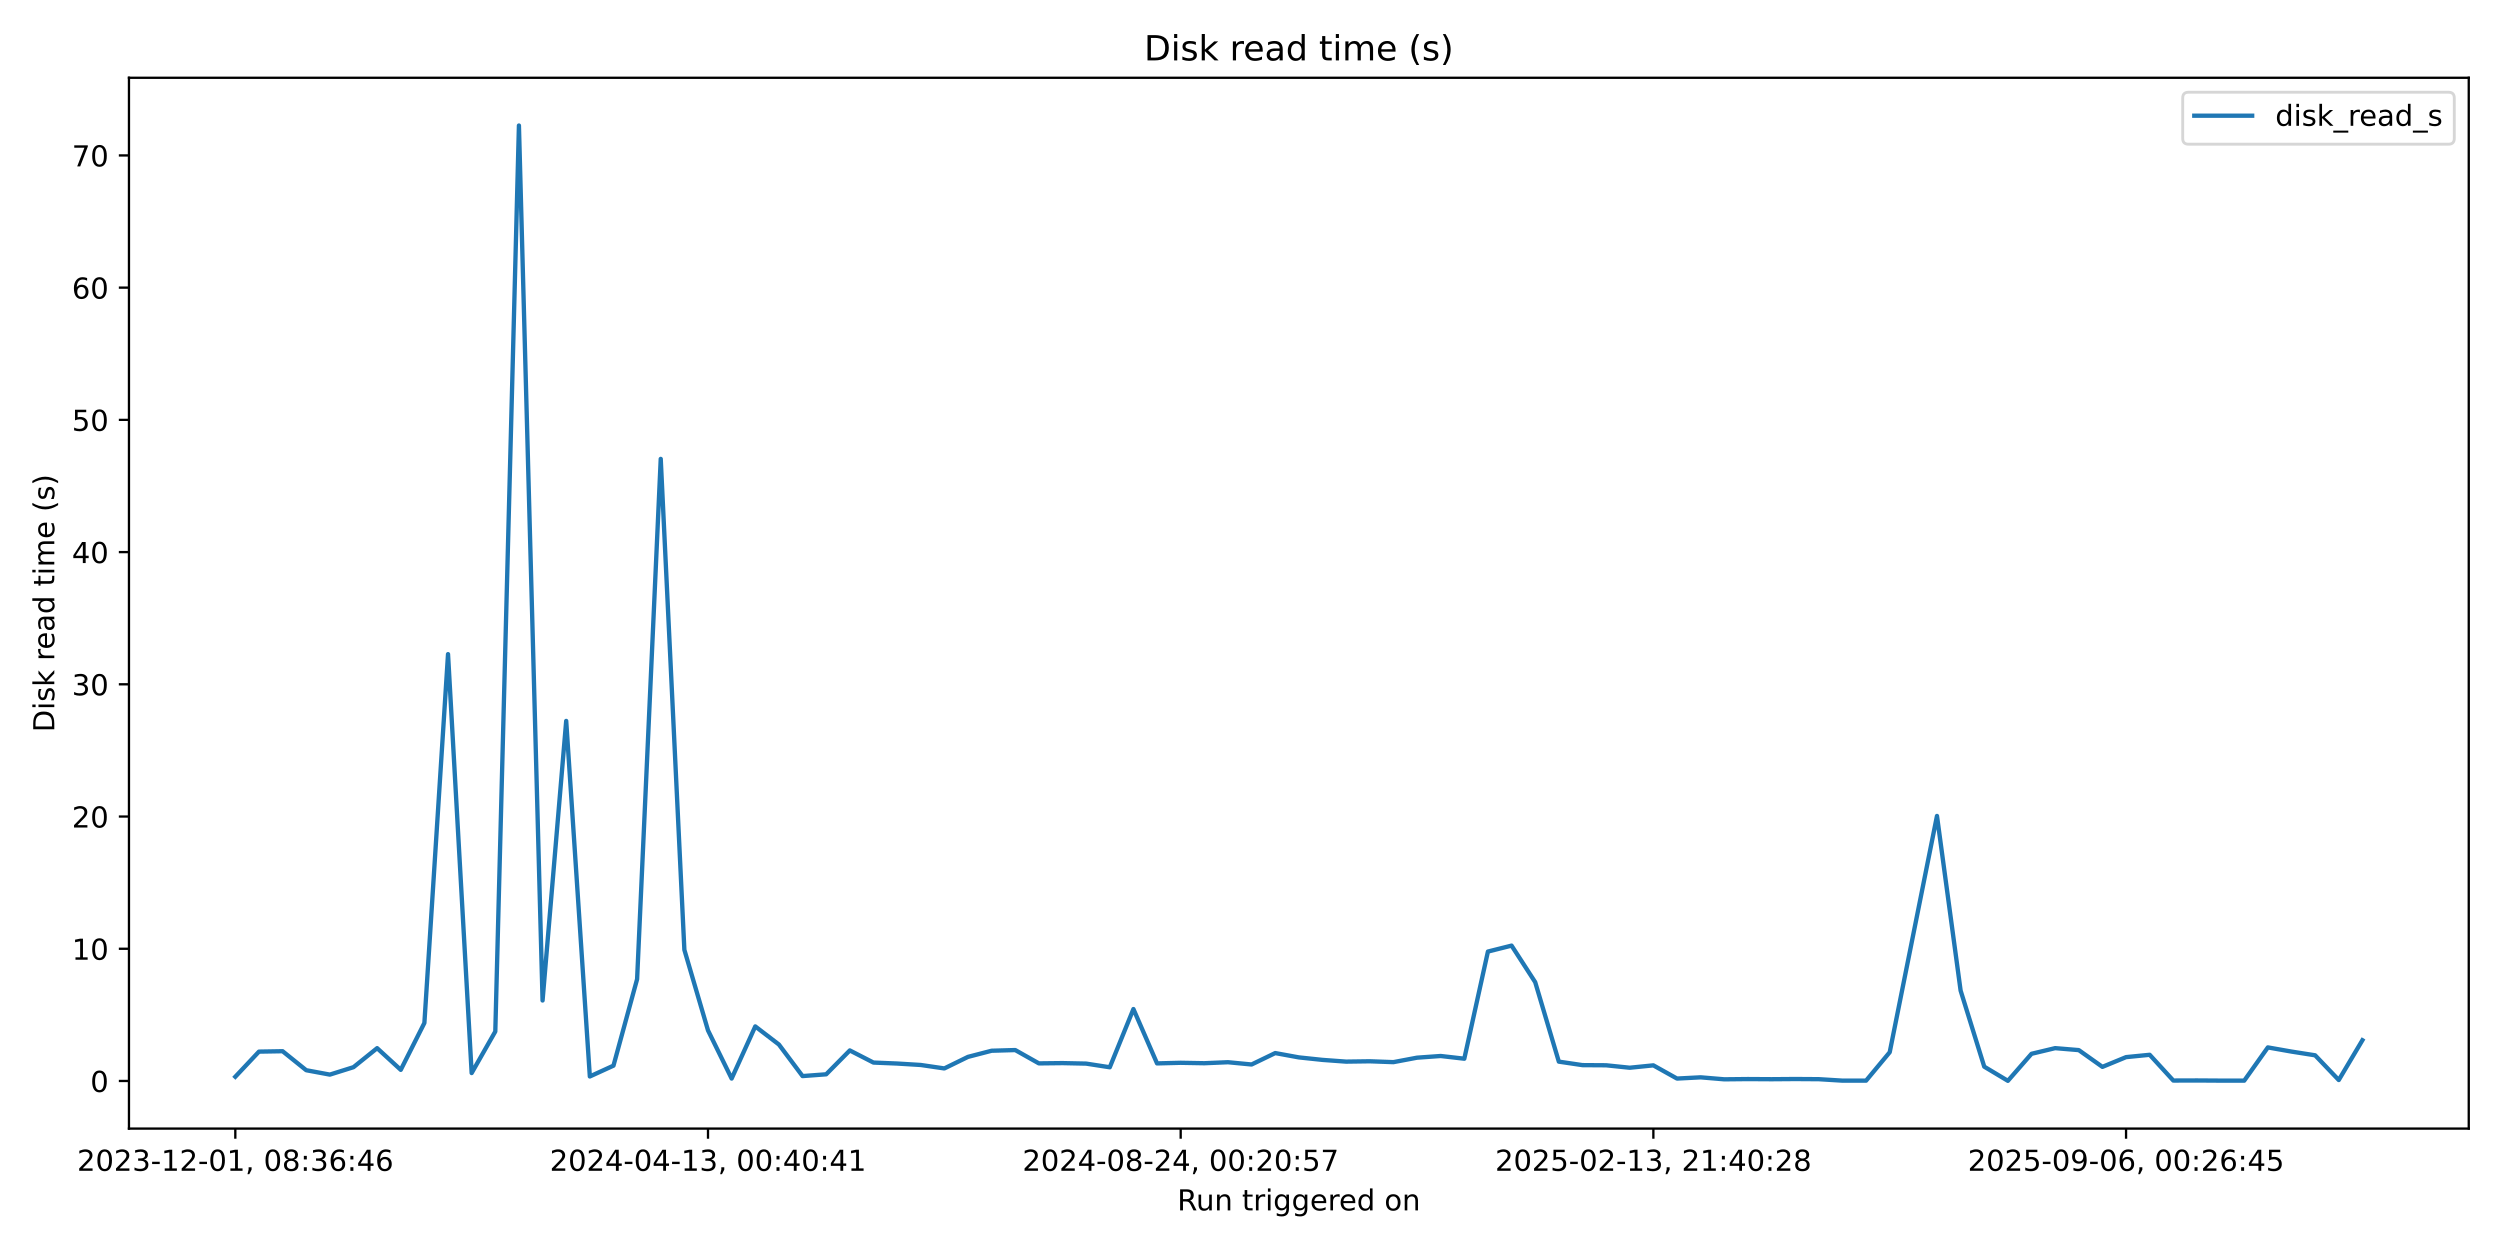
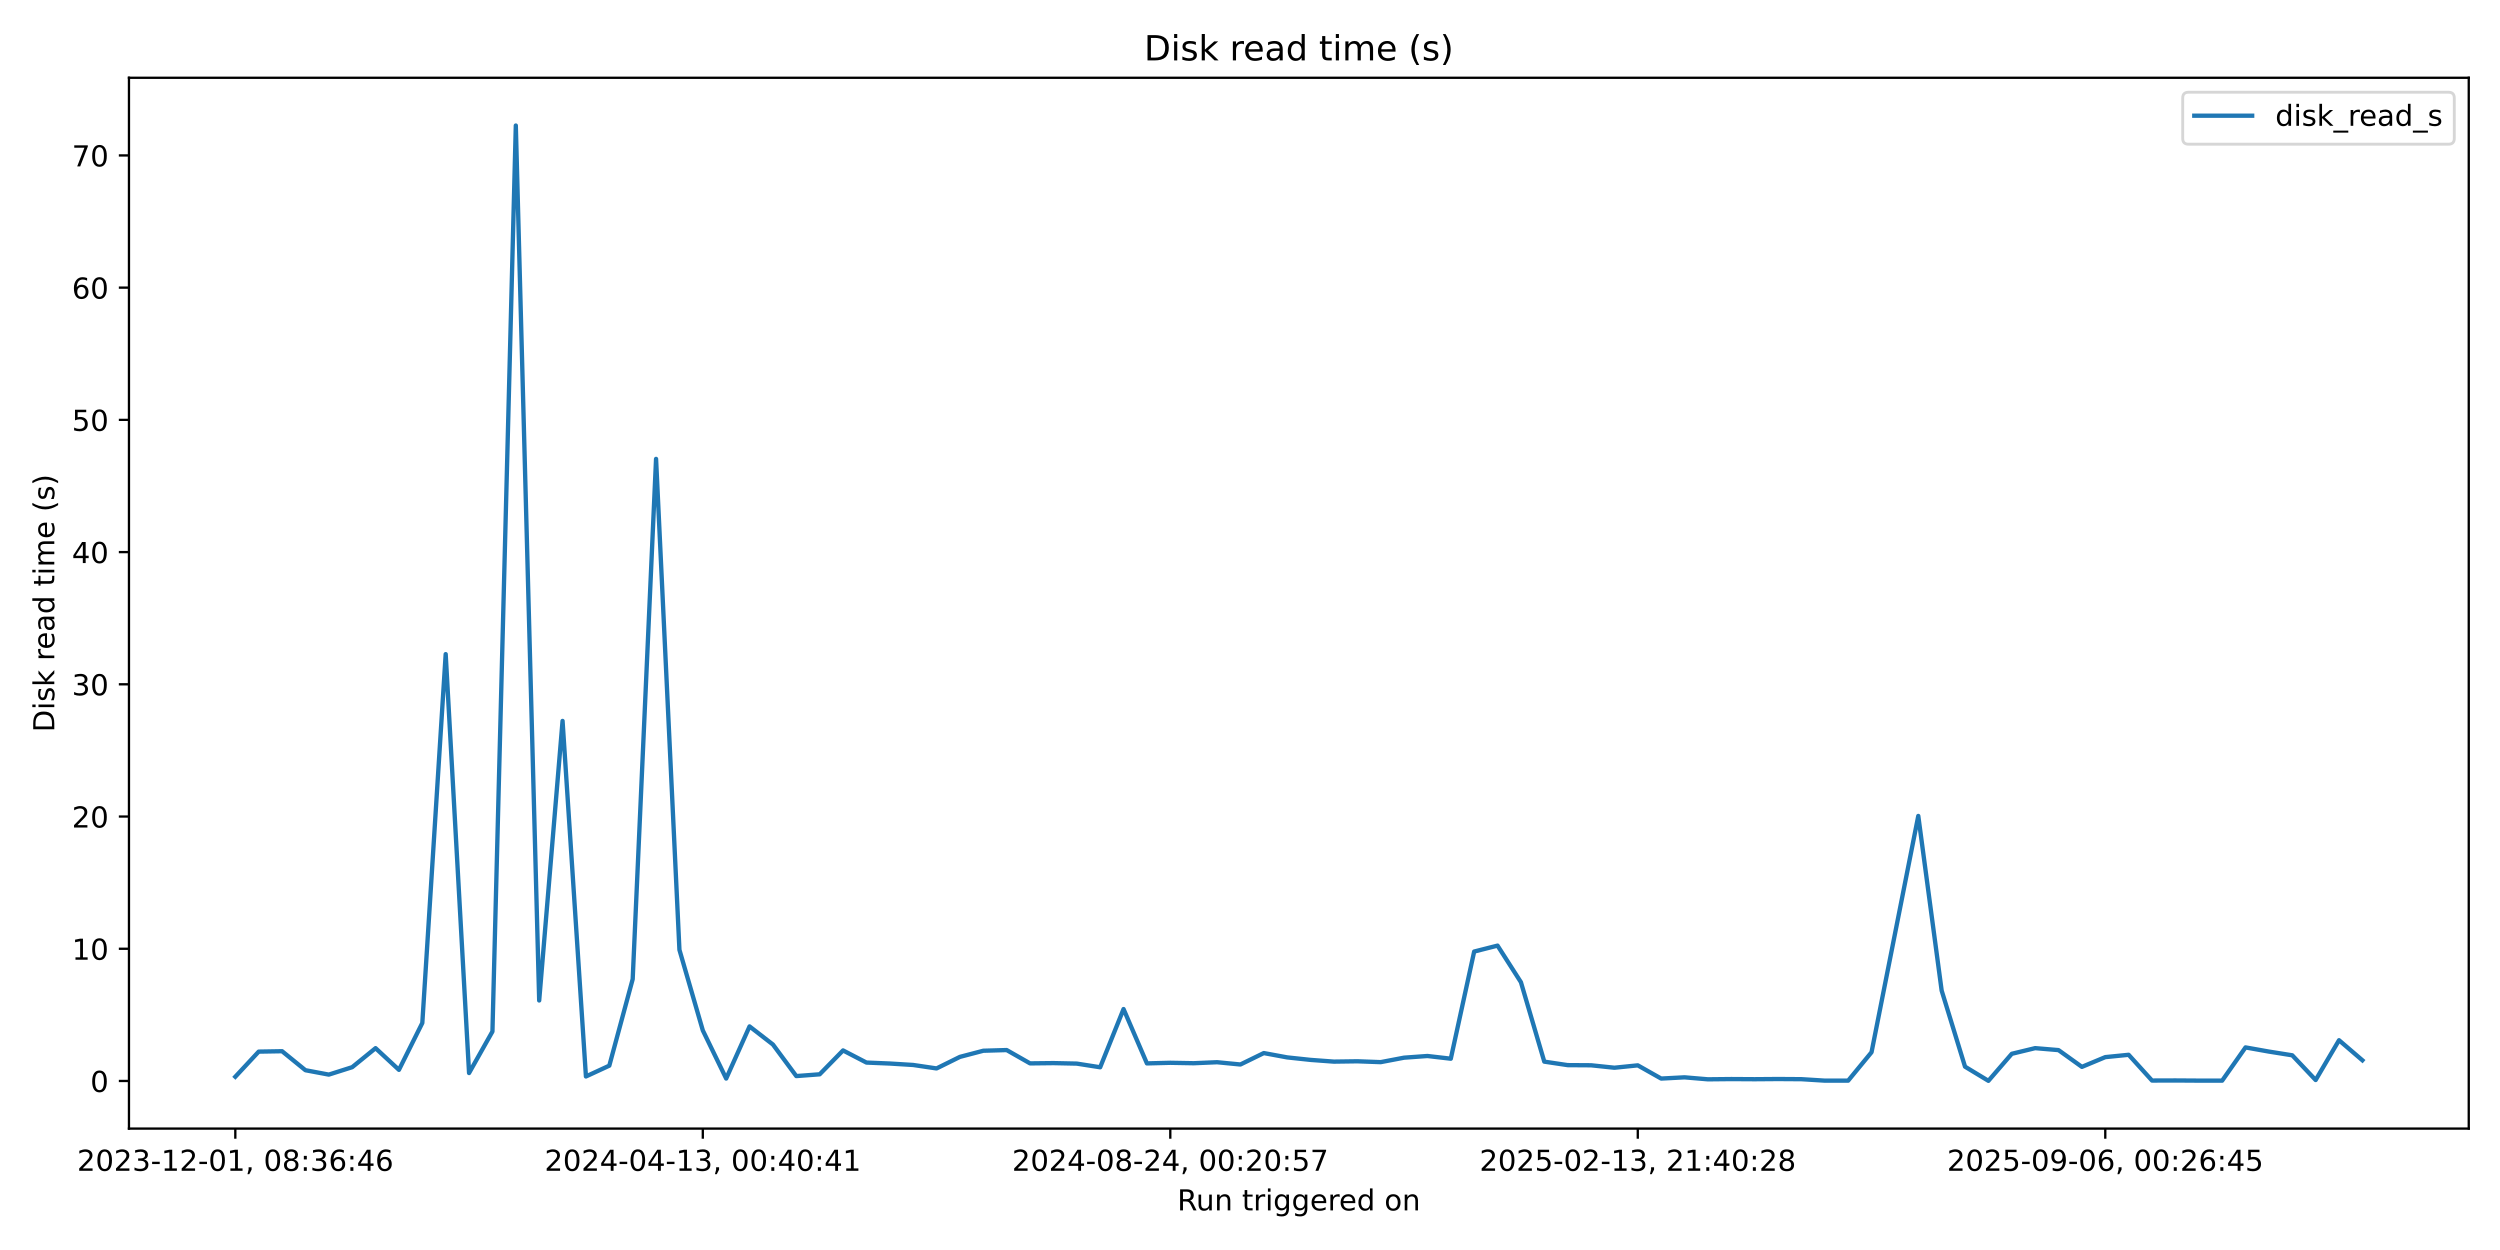
<svg xmlns="http://www.w3.org/2000/svg" xmlns:xlink="http://www.w3.org/1999/xlink" width="864pt" height="432pt" viewBox="0 0 864 432" version="1.1">
  <defs>
    <style type="text/css">*{stroke-linejoin: round; stroke-linecap: butt}</style>
  </defs>
  <g id="figure_1">
    <g id="patch_1">
      <path d="M 0 432  L 864 432  L 864 0  L 0 0  z " style="fill: #ffffff" />
    </g>
    <g id="axes_1">
      <g id="patch_2">
        <path d="M 44.57 390.04  L 853.2 390.04  L 853.2 26.88  L 44.57 26.88  z " style="fill: #ffffff" />
      </g>
      <g id="matplotlib.axis_1">
        <g id="xtick_1">
          <g id="line2d_1">
            <defs>
-               <path id="m06bccbf43f" d="M 0 0  L 0 3.5  " style="stroke: #000000; stroke-width: 0.8" />
+               <path id="mbc9af53597" d="M 0 0  L 0 3.5  " style="stroke: #000000; stroke-width: 0.8" />
            </defs>
            <g>
-               <use xlink:href="#m06bccbf43f" x="81.326" y="390.04" style="stroke: #000000; stroke-width: 0.8" />
+               <use xlink:href="#mbc9af53597" x="81.326" y="390.04" style="stroke: #000000; stroke-width: 0.8" />
            </g>
          </g>
          <g id="text_1">
            <g transform="translate(26.63372 404.6384) scale(0.1 -0.1)">
              <defs>
                <path id="DejaVuSans-32" d="M 1228 531  L 3431 531  L 3431 0  L 469 0  L 469 531  Q 828 903 1448 1529  Q 2069 2156 2228 2338  Q 2531 2678 2651 2914  Q 2772 3150 2772 3378  Q 2772 3750 2511 3984  Q 2250 4219 1831 4219  Q 1534 4219 1204 4116  Q 875 4013 500 3803  L 500 4441  Q 881 4594 1212 4672  Q 1544 4750 1819 4750  Q 2544 4750 2975 4387  Q 3406 4025 3406 3419  Q 3406 3131 3298 2873  Q 3191 2616 2906 2266  Q 2828 2175 2409 1742  Q 1991 1309 1228 531  z " transform="scale(0.015625)" />
                <path id="DejaVuSans-30" d="M 2034 4250  Q 1547 4250 1301 3770  Q 1056 3291 1056 2328  Q 1056 1369 1301 889  Q 1547 409 2034 409  Q 2525 409 2770 889  Q 3016 1369 3016 2328  Q 3016 3291 2770 3770  Q 2525 4250 2034 4250  z M 2034 4750  Q 2819 4750 3233 4129  Q 3647 3509 3647 2328  Q 3647 1150 3233 529  Q 2819 -91 2034 -91  Q 1250 -91 836 529  Q 422 1150 422 2328  Q 422 3509 836 4129  Q 1250 4750 2034 4750  z " transform="scale(0.015625)" />
                <path id="DejaVuSans-33" d="M 2597 2516  Q 3050 2419 3304 2112  Q 3559 1806 3559 1356  Q 3559 666 3084 287  Q 2609 -91 1734 -91  Q 1441 -91 1130 -33  Q 819 25 488 141  L 488 750  Q 750 597 1062 519  Q 1375 441 1716 441  Q 2309 441 2620 675  Q 2931 909 2931 1356  Q 2931 1769 2642 2001  Q 2353 2234 1838 2234  L 1294 2234  L 1294 2753  L 1863 2753  Q 2328 2753 2575 2939  Q 2822 3125 2822 3475  Q 2822 3834 2567 4026  Q 2313 4219 1838 4219  Q 1578 4219 1281 4162  Q 984 4106 628 3988  L 628 4550  Q 988 4650 1302 4700  Q 1616 4750 1894 4750  Q 2613 4750 3031 4423  Q 3450 4097 3450 3541  Q 3450 3153 3228 2886  Q 3006 2619 2597 2516  z " transform="scale(0.015625)" />
                <path id="DejaVuSans-2d" d="M 313 2009  L 1997 2009  L 1997 1497  L 313 1497  L 313 2009  z " transform="scale(0.015625)" />
                <path id="DejaVuSans-31" d="M 794 531  L 1825 531  L 1825 4091  L 703 3866  L 703 4441  L 1819 4666  L 2450 4666  L 2450 531  L 3481 531  L 3481 0  L 794 0  L 794 531  z " transform="scale(0.015625)" />
                <path id="DejaVuSans-2c" d="M 750 794  L 1409 794  L 1409 256  L 897 -744  L 494 -744  L 750 256  L 750 794  z " transform="scale(0.015625)" />
                <path id="DejaVuSans-20" transform="scale(0.015625)" />
                <path id="DejaVuSans-38" d="M 2034 2216  Q 1584 2216 1326 1975  Q 1069 1734 1069 1313  Q 1069 891 1326 650  Q 1584 409 2034 409  Q 2484 409 2743 651  Q 3003 894 3003 1313  Q 3003 1734 2745 1975  Q 2488 2216 2034 2216  z M 1403 2484  Q 997 2584 770 2862  Q 544 3141 544 3541  Q 544 4100 942 4425  Q 1341 4750 2034 4750  Q 2731 4750 3128 4425  Q 3525 4100 3525 3541  Q 3525 3141 3298 2862  Q 3072 2584 2669 2484  Q 3125 2378 3379 2068  Q 3634 1759 3634 1313  Q 3634 634 3220 271  Q 2806 -91 2034 -91  Q 1263 -91 848 271  Q 434 634 434 1313  Q 434 1759 690 2068  Q 947 2378 1403 2484  z M 1172 3481  Q 1172 3119 1398 2916  Q 1625 2713 2034 2713  Q 2441 2713 2670 2916  Q 2900 3119 2900 3481  Q 2900 3844 2670 4047  Q 2441 4250 2034 4250  Q 1625 4250 1398 4047  Q 1172 3844 1172 3481  z " transform="scale(0.015625)" />
                <path id="DejaVuSans-3a" d="M 750 794  L 1409 794  L 1409 0  L 750 0  L 750 794  z M 750 3309  L 1409 3309  L 1409 2516  L 750 2516  L 750 3309  z " transform="scale(0.015625)" />
                <path id="DejaVuSans-36" d="M 2113 2584  Q 1688 2584 1439 2293  Q 1191 2003 1191 1497  Q 1191 994 1439 701  Q 1688 409 2113 409  Q 2538 409 2786 701  Q 3034 994 3034 1497  Q 3034 2003 2786 2293  Q 2538 2584 2113 2584  z M 3366 4563  L 3366 3988  Q 3128 4100 2886 4159  Q 2644 4219 2406 4219  Q 1781 4219 1451 3797  Q 1122 3375 1075 2522  Q 1259 2794 1537 2939  Q 1816 3084 2150 3084  Q 2853 3084 3261 2657  Q 3669 2231 3669 1497  Q 3669 778 3244 343  Q 2819 -91 2113 -91  Q 1303 -91 875 529  Q 447 1150 447 2328  Q 447 3434 972 4092  Q 1497 4750 2381 4750  Q 2619 4750 2861 4703  Q 3103 4656 3366 4563  z " transform="scale(0.015625)" />
                <path id="DejaVuSans-34" d="M 2419 4116  L 825 1625  L 2419 1625  L 2419 4116  z M 2253 4666  L 3047 4666  L 3047 1625  L 3713 1625  L 3713 1100  L 3047 1100  L 3047 0  L 2419 0  L 2419 1100  L 313 1100  L 313 1709  L 2253 4666  z " transform="scale(0.015625)" />
              </defs>
              <use xlink:href="#DejaVuSans-32" />
              <use xlink:href="#DejaVuSans-30" transform="translate(63.62305 0)" />
              <use xlink:href="#DejaVuSans-32" transform="translate(127.2461 0)" />
              <use xlink:href="#DejaVuSans-33" transform="translate(190.8691 0)" />
              <use xlink:href="#DejaVuSans-2d" transform="translate(254.4922 0)" />
              <use xlink:href="#DejaVuSans-31" transform="translate(290.5762 0)" />
              <use xlink:href="#DejaVuSans-32" transform="translate(354.1992 0)" />
              <use xlink:href="#DejaVuSans-2d" transform="translate(417.8223 0)" />
              <use xlink:href="#DejaVuSans-30" transform="translate(453.9062 0)" />
              <use xlink:href="#DejaVuSans-31" transform="translate(517.5293 0)" />
              <use xlink:href="#DejaVuSans-2c" transform="translate(581.1523 0)" />
              <use xlink:href="#DejaVuSans-20" transform="translate(612.9395 0)" />
              <use xlink:href="#DejaVuSans-30" transform="translate(644.7266 0)" />
              <use xlink:href="#DejaVuSans-38" transform="translate(708.3496 0)" />
              <use xlink:href="#DejaVuSans-3a" transform="translate(771.9727 0)" />
              <use xlink:href="#DejaVuSans-33" transform="translate(805.6641 0)" />
              <use xlink:href="#DejaVuSans-36" transform="translate(869.2871 0)" />
              <use xlink:href="#DejaVuSans-3a" transform="translate(932.9102 0)" />
              <use xlink:href="#DejaVuSans-34" transform="translate(966.6016 0)" />
              <use xlink:href="#DejaVuSans-36" transform="translate(1030.225 0)" />
            </g>
          </g>
        </g>
        <g id="xtick_2">
          <g id="line2d_2">
            <g>
-               <use xlink:href="#m06bccbf43f" x="244.686" y="390.04" style="stroke: #000000; stroke-width: 0.8" />
+               <use xlink:href="#mbc9af53597" x="242.89" y="390.04" style="stroke: #000000; stroke-width: 0.8" />
            </g>
          </g>
          <g id="text_2">
-             <g transform="translate(189.9933 404.6384) scale(0.1 -0.1)">
+             <g transform="translate(188.1982 404.6384) scale(0.1 -0.1)">
              <use xlink:href="#DejaVuSans-32" />
              <use xlink:href="#DejaVuSans-30" transform="translate(63.62305 0)" />
              <use xlink:href="#DejaVuSans-32" transform="translate(127.2461 0)" />
              <use xlink:href="#DejaVuSans-34" transform="translate(190.8691 0)" />
              <use xlink:href="#DejaVuSans-2d" transform="translate(254.4922 0)" />
              <use xlink:href="#DejaVuSans-30" transform="translate(290.5762 0)" />
              <use xlink:href="#DejaVuSans-34" transform="translate(354.1992 0)" />
              <use xlink:href="#DejaVuSans-2d" transform="translate(417.8223 0)" />
              <use xlink:href="#DejaVuSans-31" transform="translate(453.9062 0)" />
              <use xlink:href="#DejaVuSans-33" transform="translate(517.5293 0)" />
              <use xlink:href="#DejaVuSans-2c" transform="translate(581.1523 0)" />
              <use xlink:href="#DejaVuSans-20" transform="translate(612.9395 0)" />
              <use xlink:href="#DejaVuSans-30" transform="translate(644.7266 0)" />
              <use xlink:href="#DejaVuSans-30" transform="translate(708.3496 0)" />
              <use xlink:href="#DejaVuSans-3a" transform="translate(771.9727 0)" />
              <use xlink:href="#DejaVuSans-34" transform="translate(805.6641 0)" />
              <use xlink:href="#DejaVuSans-30" transform="translate(869.2871 0)" />
              <use xlink:href="#DejaVuSans-3a" transform="translate(932.9102 0)" />
              <use xlink:href="#DejaVuSans-34" transform="translate(966.6016 0)" />
              <use xlink:href="#DejaVuSans-31" transform="translate(1030.225 0)" />
            </g>
          </g>
        </g>
        <g id="xtick_3">
          <g id="line2d_3">
            <g>
-               <use xlink:href="#m06bccbf43f" x="408.045" y="390.04" style="stroke: #000000; stroke-width: 0.8" />
+               <use xlink:href="#mbc9af53597" x="404.455" y="390.04" style="stroke: #000000; stroke-width: 0.8" />
            </g>
          </g>
          <g id="text_3">
-             <g transform="translate(353.3529 404.6384) scale(0.1 -0.1)">
+             <g transform="translate(349.7626 404.6384) scale(0.1 -0.1)">
              <defs>
                <path id="DejaVuSans-35" d="M 691 4666  L 3169 4666  L 3169 4134  L 1269 4134  L 1269 2991  Q 1406 3038 1543 3061  Q 1681 3084 1819 3084  Q 2600 3084 3056 2656  Q 3513 2228 3513 1497  Q 3513 744 3044 326  Q 2575 -91 1722 -91  Q 1428 -91 1123 -41  Q 819 9 494 109  L 494 744  Q 775 591 1075 516  Q 1375 441 1709 441  Q 2250 441 2565 725  Q 2881 1009 2881 1497  Q 2881 1984 2565 2268  Q 2250 2553 1709 2553  Q 1456 2553 1204 2497  Q 953 2441 691 2322  L 691 4666  z " transform="scale(0.015625)" />
                <path id="DejaVuSans-37" d="M 525 4666  L 3525 4666  L 3525 4397  L 1831 0  L 1172 0  L 2766 4134  L 525 4134  L 525 4666  z " transform="scale(0.015625)" />
              </defs>
              <use xlink:href="#DejaVuSans-32" />
              <use xlink:href="#DejaVuSans-30" transform="translate(63.62305 0)" />
              <use xlink:href="#DejaVuSans-32" transform="translate(127.2461 0)" />
              <use xlink:href="#DejaVuSans-34" transform="translate(190.8691 0)" />
              <use xlink:href="#DejaVuSans-2d" transform="translate(254.4922 0)" />
              <use xlink:href="#DejaVuSans-30" transform="translate(290.5762 0)" />
              <use xlink:href="#DejaVuSans-38" transform="translate(354.1992 0)" />
              <use xlink:href="#DejaVuSans-2d" transform="translate(417.8223 0)" />
              <use xlink:href="#DejaVuSans-32" transform="translate(453.9062 0)" />
              <use xlink:href="#DejaVuSans-34" transform="translate(517.5293 0)" />
              <use xlink:href="#DejaVuSans-2c" transform="translate(581.1523 0)" />
              <use xlink:href="#DejaVuSans-20" transform="translate(612.9395 0)" />
              <use xlink:href="#DejaVuSans-30" transform="translate(644.7266 0)" />
              <use xlink:href="#DejaVuSans-30" transform="translate(708.3496 0)" />
              <use xlink:href="#DejaVuSans-3a" transform="translate(771.9727 0)" />
              <use xlink:href="#DejaVuSans-32" transform="translate(805.6641 0)" />
              <use xlink:href="#DejaVuSans-30" transform="translate(869.2871 0)" />
              <use xlink:href="#DejaVuSans-3a" transform="translate(932.9102 0)" />
              <use xlink:href="#DejaVuSans-35" transform="translate(966.6016 0)" />
              <use xlink:href="#DejaVuSans-37" transform="translate(1030.225 0)" />
            </g>
          </g>
        </g>
        <g id="xtick_4">
          <g id="line2d_4">
            <g>
-               <use xlink:href="#m06bccbf43f" x="571.405" y="390.04" style="stroke: #000000; stroke-width: 0.8" />
+               <use xlink:href="#mbc9af53597" x="566.019" y="390.04" style="stroke: #000000; stroke-width: 0.8" />
            </g>
          </g>
          <g id="text_4">
-             <g transform="translate(516.7125 404.6384) scale(0.1 -0.1)">
+             <g transform="translate(511.327 404.6384) scale(0.1 -0.1)">
              <use xlink:href="#DejaVuSans-32" />
              <use xlink:href="#DejaVuSans-30" transform="translate(63.62305 0)" />
              <use xlink:href="#DejaVuSans-32" transform="translate(127.2461 0)" />
              <use xlink:href="#DejaVuSans-35" transform="translate(190.8691 0)" />
              <use xlink:href="#DejaVuSans-2d" transform="translate(254.4922 0)" />
              <use xlink:href="#DejaVuSans-30" transform="translate(290.5762 0)" />
              <use xlink:href="#DejaVuSans-32" transform="translate(354.1992 0)" />
              <use xlink:href="#DejaVuSans-2d" transform="translate(417.8223 0)" />
              <use xlink:href="#DejaVuSans-31" transform="translate(453.9062 0)" />
              <use xlink:href="#DejaVuSans-33" transform="translate(517.5293 0)" />
              <use xlink:href="#DejaVuSans-2c" transform="translate(581.1523 0)" />
              <use xlink:href="#DejaVuSans-20" transform="translate(612.9395 0)" />
              <use xlink:href="#DejaVuSans-32" transform="translate(644.7266 0)" />
              <use xlink:href="#DejaVuSans-31" transform="translate(708.3496 0)" />
              <use xlink:href="#DejaVuSans-3a" transform="translate(771.9727 0)" />
              <use xlink:href="#DejaVuSans-34" transform="translate(805.6641 0)" />
              <use xlink:href="#DejaVuSans-30" transform="translate(869.2871 0)" />
              <use xlink:href="#DejaVuSans-3a" transform="translate(932.9102 0)" />
              <use xlink:href="#DejaVuSans-32" transform="translate(966.6016 0)" />
              <use xlink:href="#DejaVuSans-38" transform="translate(1030.225 0)" />
            </g>
          </g>
        </g>
        <g id="xtick_5">
          <g id="line2d_5">
            <g>
-               <use xlink:href="#m06bccbf43f" x="734.764" y="390.04" style="stroke: #000000; stroke-width: 0.8" />
+               <use xlink:href="#mbc9af53597" x="727.584" y="390.04" style="stroke: #000000; stroke-width: 0.8" />
            </g>
          </g>
          <g id="text_5">
-             <g transform="translate(680.0721 404.6384) scale(0.1 -0.1)">
+             <g transform="translate(672.8915 404.6384) scale(0.1 -0.1)">
              <defs>
                <path id="DejaVuSans-39" d="M 703 97  L 703 672  Q 941 559 1184 500  Q 1428 441 1663 441  Q 2288 441 2617 861  Q 2947 1281 2994 2138  Q 2813 1869 2534 1725  Q 2256 1581 1919 1581  Q 1219 1581 811 2004  Q 403 2428 403 3163  Q 403 3881 828 4315  Q 1253 4750 1959 4750  Q 2769 4750 3195 4129  Q 3622 3509 3622 2328  Q 3622 1225 3098 567  Q 2575 -91 1691 -91  Q 1453 -91 1209 -44  Q 966 3 703 97  z M 1959 2075  Q 2384 2075 2632 2365  Q 2881 2656 2881 3163  Q 2881 3666 2632 3958  Q 2384 4250 1959 4250  Q 1534 4250 1286 3958  Q 1038 3666 1038 3163  Q 1038 2656 1286 2365  Q 1534 2075 1959 2075  z " transform="scale(0.015625)" />
              </defs>
              <use xlink:href="#DejaVuSans-32" />
              <use xlink:href="#DejaVuSans-30" transform="translate(63.62305 0)" />
              <use xlink:href="#DejaVuSans-32" transform="translate(127.2461 0)" />
              <use xlink:href="#DejaVuSans-35" transform="translate(190.8691 0)" />
              <use xlink:href="#DejaVuSans-2d" transform="translate(254.4922 0)" />
              <use xlink:href="#DejaVuSans-30" transform="translate(290.5762 0)" />
              <use xlink:href="#DejaVuSans-39" transform="translate(354.1992 0)" />
              <use xlink:href="#DejaVuSans-2d" transform="translate(417.8223 0)" />
              <use xlink:href="#DejaVuSans-30" transform="translate(453.9062 0)" />
              <use xlink:href="#DejaVuSans-36" transform="translate(517.5293 0)" />
              <use xlink:href="#DejaVuSans-2c" transform="translate(581.1523 0)" />
              <use xlink:href="#DejaVuSans-20" transform="translate(612.9395 0)" />
              <use xlink:href="#DejaVuSans-30" transform="translate(644.7266 0)" />
              <use xlink:href="#DejaVuSans-30" transform="translate(708.3496 0)" />
              <use xlink:href="#DejaVuSans-3a" transform="translate(771.9727 0)" />
              <use xlink:href="#DejaVuSans-32" transform="translate(805.6641 0)" />
              <use xlink:href="#DejaVuSans-36" transform="translate(869.2871 0)" />
              <use xlink:href="#DejaVuSans-3a" transform="translate(932.9102 0)" />
              <use xlink:href="#DejaVuSans-34" transform="translate(966.6016 0)" />
              <use xlink:href="#DejaVuSans-35" transform="translate(1030.225 0)" />
            </g>
          </g>
        </g>
        <g id="text_6">
          <g transform="translate(406.8686 418.3166) scale(0.1 -0.1)">
            <defs>
              <path id="DejaVuSans-52" d="M 2841 2188  Q 3044 2119 3236 1894  Q 3428 1669 3622 1275  L 4263 0  L 3584 0  L 2988 1197  Q 2756 1666 2539 1819  Q 2322 1972 1947 1972  L 1259 1972  L 1259 0  L 628 0  L 628 4666  L 2053 4666  Q 2853 4666 3247 4331  Q 3641 3997 3641 3322  Q 3641 2881 3436 2590  Q 3231 2300 2841 2188  z M 1259 4147  L 1259 2491  L 2053 2491  Q 2509 2491 2742 2702  Q 2975 2913 2975 3322  Q 2975 3731 2742 3939  Q 2509 4147 2053 4147  L 1259 4147  z " transform="scale(0.015625)" />
              <path id="DejaVuSans-75" d="M 544 1381  L 544 3500  L 1119 3500  L 1119 1403  Q 1119 906 1312 657  Q 1506 409 1894 409  Q 2359 409 2629 706  Q 2900 1003 2900 1516  L 2900 3500  L 3475 3500  L 3475 0  L 2900 0  L 2900 538  Q 2691 219 2414 64  Q 2138 -91 1772 -91  Q 1169 -91 856 284  Q 544 659 544 1381  z M 1991 3584  L 1991 3584  z " transform="scale(0.015625)" />
              <path id="DejaVuSans-6e" d="M 3513 2113  L 3513 0  L 2938 0  L 2938 2094  Q 2938 2591 2744 2837  Q 2550 3084 2163 3084  Q 1697 3084 1428 2787  Q 1159 2491 1159 1978  L 1159 0  L 581 0  L 581 3500  L 1159 3500  L 1159 2956  Q 1366 3272 1645 3428  Q 1925 3584 2291 3584  Q 2894 3584 3203 3211  Q 3513 2838 3513 2113  z " transform="scale(0.015625)" />
              <path id="DejaVuSans-74" d="M 1172 4494  L 1172 3500  L 2356 3500  L 2356 3053  L 1172 3053  L 1172 1153  Q 1172 725 1289 603  Q 1406 481 1766 481  L 2356 481  L 2356 0  L 1766 0  Q 1100 0 847 248  Q 594 497 594 1153  L 594 3053  L 172 3053  L 172 3500  L 594 3500  L 594 4494  L 1172 4494  z " transform="scale(0.015625)" />
              <path id="DejaVuSans-72" d="M 2631 2963  Q 2534 3019 2420 3045  Q 2306 3072 2169 3072  Q 1681 3072 1420 2755  Q 1159 2438 1159 1844  L 1159 0  L 581 0  L 581 3500  L 1159 3500  L 1159 2956  Q 1341 3275 1631 3429  Q 1922 3584 2338 3584  Q 2397 3584 2469 3576  Q 2541 3569 2628 3553  L 2631 2963  z " transform="scale(0.015625)" />
              <path id="DejaVuSans-69" d="M 603 3500  L 1178 3500  L 1178 0  L 603 0  L 603 3500  z M 603 4863  L 1178 4863  L 1178 4134  L 603 4134  L 603 4863  z " transform="scale(0.015625)" />
              <path id="DejaVuSans-67" d="M 2906 1791  Q 2906 2416 2648 2759  Q 2391 3103 1925 3103  Q 1463 3103 1205 2759  Q 947 2416 947 1791  Q 947 1169 1205 825  Q 1463 481 1925 481  Q 2391 481 2648 825  Q 2906 1169 2906 1791  z M 3481 434  Q 3481 -459 3084 -895  Q 2688 -1331 1869 -1331  Q 1566 -1331 1297 -1286  Q 1028 -1241 775 -1147  L 775 -588  Q 1028 -725 1275 -790  Q 1522 -856 1778 -856  Q 2344 -856 2625 -561  Q 2906 -266 2906 331  L 2906 616  Q 2728 306 2450 153  Q 2172 0 1784 0  Q 1141 0 747 490  Q 353 981 353 1791  Q 353 2603 747 3093  Q 1141 3584 1784 3584  Q 2172 3584 2450 3431  Q 2728 3278 2906 2969  L 2906 3500  L 3481 3500  L 3481 434  z " transform="scale(0.015625)" />
              <path id="DejaVuSans-65" d="M 3597 1894  L 3597 1613  L 953 1613  Q 991 1019 1311 708  Q 1631 397 2203 397  Q 2534 397 2845 478  Q 3156 559 3463 722  L 3463 178  Q 3153 47 2828 -22  Q 2503 -91 2169 -91  Q 1331 -91 842 396  Q 353 884 353 1716  Q 353 2575 817 3079  Q 1281 3584 2069 3584  Q 2775 3584 3186 3129  Q 3597 2675 3597 1894  z M 3022 2063  Q 3016 2534 2758 2815  Q 2500 3097 2075 3097  Q 1594 3097 1305 2825  Q 1016 2553 972 2059  L 3022 2063  z " transform="scale(0.015625)" />
              <path id="DejaVuSans-64" d="M 2906 2969  L 2906 4863  L 3481 4863  L 3481 0  L 2906 0  L 2906 525  Q 2725 213 2448 61  Q 2172 -91 1784 -91  Q 1150 -91 751 415  Q 353 922 353 1747  Q 353 2572 751 3078  Q 1150 3584 1784 3584  Q 2172 3584 2448 3432  Q 2725 3281 2906 2969  z M 947 1747  Q 947 1113 1208 752  Q 1469 391 1925 391  Q 2381 391 2643 752  Q 2906 1113 2906 1747  Q 2906 2381 2643 2742  Q 2381 3103 1925 3103  Q 1469 3103 1208 2742  Q 947 2381 947 1747  z " transform="scale(0.015625)" />
              <path id="DejaVuSans-6f" d="M 1959 3097  Q 1497 3097 1228 2736  Q 959 2375 959 1747  Q 959 1119 1226 758  Q 1494 397 1959 397  Q 2419 397 2687 759  Q 2956 1122 2956 1747  Q 2956 2369 2687 2733  Q 2419 3097 1959 3097  z M 1959 3584  Q 2709 3584 3137 3096  Q 3566 2609 3566 1747  Q 3566 888 3137 398  Q 2709 -91 1959 -91  Q 1206 -91 779 398  Q 353 888 353 1747  Q 353 2609 779 3096  Q 1206 3584 1959 3584  z " transform="scale(0.015625)" />
            </defs>
            <use xlink:href="#DejaVuSans-52" />
            <use xlink:href="#DejaVuSans-75" transform="translate(64.98242 0)" />
            <use xlink:href="#DejaVuSans-6e" transform="translate(128.3613 0)" />
            <use xlink:href="#DejaVuSans-20" transform="translate(191.7402 0)" />
            <use xlink:href="#DejaVuSans-74" transform="translate(223.5273 0)" />
            <use xlink:href="#DejaVuSans-72" transform="translate(262.7363 0)" />
            <use xlink:href="#DejaVuSans-69" transform="translate(303.8496 0)" />
            <use xlink:href="#DejaVuSans-67" transform="translate(331.6328 0)" />
            <use xlink:href="#DejaVuSans-67" transform="translate(395.1094 0)" />
            <use xlink:href="#DejaVuSans-65" transform="translate(458.5859 0)" />
            <use xlink:href="#DejaVuSans-72" transform="translate(520.1094 0)" />
            <use xlink:href="#DejaVuSans-65" transform="translate(558.9727 0)" />
            <use xlink:href="#DejaVuSans-64" transform="translate(620.4961 0)" />
            <use xlink:href="#DejaVuSans-20" transform="translate(683.9727 0)" />
            <use xlink:href="#DejaVuSans-6f" transform="translate(715.7598 0)" />
            <use xlink:href="#DejaVuSans-6e" transform="translate(776.9414 0)" />
          </g>
        </g>
      </g>
      <g id="matplotlib.axis_2">
        <g id="ytick_1">
          <g id="line2d_6">
            <defs>
-               <path id="mea77184669" d="M 0 0  L -3.5 0  " style="stroke: #000000; stroke-width: 0.8" />
+               <path id="md4d6f8d931" d="M 0 0  L -3.5 0  " style="stroke: #000000; stroke-width: 0.8" />
            </defs>
            <g>
-               <use xlink:href="#mea77184669" x="44.57" y="373.588" style="stroke: #000000; stroke-width: 0.8" />
+               <use xlink:href="#md4d6f8d931" x="44.57" y="373.588" style="stroke: #000000; stroke-width: 0.8" />
            </g>
          </g>
          <g id="text_7">
            <g transform="translate(31.2075 377.3868) scale(0.1 -0.1)">
              <use xlink:href="#DejaVuSans-30" />
            </g>
          </g>
        </g>
        <g id="ytick_2">
          <g id="line2d_7">
            <g>
-               <use xlink:href="#mea77184669" x="44.57" y="327.891" style="stroke: #000000; stroke-width: 0.8" />
+               <use xlink:href="#md4d6f8d931" x="44.57" y="327.891" style="stroke: #000000; stroke-width: 0.8" />
            </g>
          </g>
          <g id="text_8">
            <g transform="translate(24.845 331.6906) scale(0.1 -0.1)">
              <use xlink:href="#DejaVuSans-31" />
              <use xlink:href="#DejaVuSans-30" transform="translate(63.62305 0)" />
            </g>
          </g>
        </g>
        <g id="ytick_3">
          <g id="line2d_8">
            <g>
-               <use xlink:href="#mea77184669" x="44.57" y="282.195" style="stroke: #000000; stroke-width: 0.8" />
+               <use xlink:href="#md4d6f8d931" x="44.57" y="282.195" style="stroke: #000000; stroke-width: 0.8" />
            </g>
          </g>
          <g id="text_9">
            <g transform="translate(24.845 285.9945) scale(0.1 -0.1)">
              <use xlink:href="#DejaVuSans-32" />
              <use xlink:href="#DejaVuSans-30" transform="translate(63.62305 0)" />
            </g>
          </g>
        </g>
        <g id="ytick_4">
          <g id="line2d_9">
            <g>
-               <use xlink:href="#mea77184669" x="44.57" y="236.499" style="stroke: #000000; stroke-width: 0.8" />
+               <use xlink:href="#md4d6f8d931" x="44.57" y="236.499" style="stroke: #000000; stroke-width: 0.8" />
            </g>
          </g>
          <g id="text_10">
            <g transform="translate(24.845 240.2984) scale(0.1 -0.1)">
              <use xlink:href="#DejaVuSans-33" />
              <use xlink:href="#DejaVuSans-30" transform="translate(63.62305 0)" />
            </g>
          </g>
        </g>
        <g id="ytick_5">
          <g id="line2d_10">
            <g>
-               <use xlink:href="#mea77184669" x="44.57" y="190.803" style="stroke: #000000; stroke-width: 0.8" />
+               <use xlink:href="#md4d6f8d931" x="44.57" y="190.803" style="stroke: #000000; stroke-width: 0.8" />
            </g>
          </g>
          <g id="text_11">
            <g transform="translate(24.845 194.6022) scale(0.1 -0.1)">
              <use xlink:href="#DejaVuSans-34" />
              <use xlink:href="#DejaVuSans-30" transform="translate(63.62305 0)" />
            </g>
          </g>
        </g>
        <g id="ytick_6">
          <g id="line2d_11">
            <g>
-               <use xlink:href="#mea77184669" x="44.57" y="145.107" style="stroke: #000000; stroke-width: 0.8" />
+               <use xlink:href="#md4d6f8d931" x="44.57" y="145.107" style="stroke: #000000; stroke-width: 0.8" />
            </g>
          </g>
          <g id="text_12">
            <g transform="translate(24.845 148.9061) scale(0.1 -0.1)">
              <use xlink:href="#DejaVuSans-35" />
              <use xlink:href="#DejaVuSans-30" transform="translate(63.62305 0)" />
            </g>
          </g>
        </g>
        <g id="ytick_7">
          <g id="line2d_12">
            <g>
-               <use xlink:href="#mea77184669" x="44.57" y="99.411" style="stroke: #000000; stroke-width: 0.8" />
+               <use xlink:href="#md4d6f8d931" x="44.57" y="99.411" style="stroke: #000000; stroke-width: 0.8" />
            </g>
          </g>
          <g id="text_13">
            <g transform="translate(24.845 103.21) scale(0.1 -0.1)">
              <use xlink:href="#DejaVuSans-36" />
              <use xlink:href="#DejaVuSans-30" transform="translate(63.62305 0)" />
            </g>
          </g>
        </g>
        <g id="ytick_8">
          <g id="line2d_13">
            <g>
-               <use xlink:href="#mea77184669" x="44.57" y="53.715" style="stroke: #000000; stroke-width: 0.8" />
+               <use xlink:href="#md4d6f8d931" x="44.57" y="53.715" style="stroke: #000000; stroke-width: 0.8" />
            </g>
          </g>
          <g id="text_14">
            <g transform="translate(24.845 57.51382) scale(0.1 -0.1)">
              <use xlink:href="#DejaVuSans-37" />
              <use xlink:href="#DejaVuSans-30" transform="translate(63.62305 0)" />
            </g>
          </g>
        </g>
        <g id="text_15">
          <g transform="translate(18.76531 253.0264) rotate(-90) scale(0.1 -0.1)">
            <defs>
              <path id="DejaVuSans-44" d="M 1259 4147  L 1259 519  L 2022 519  Q 2988 519 3436 956  Q 3884 1394 3884 2338  Q 3884 3275 3436 3711  Q 2988 4147 2022 4147  L 1259 4147  z M 628 4666  L 1925 4666  Q 3281 4666 3915 4102  Q 4550 3538 4550 2338  Q 4550 1131 3912 565  Q 3275 0 1925 0  L 628 0  L 628 4666  z " transform="scale(0.015625)" />
              <path id="DejaVuSans-73" d="M 2834 3397  L 2834 2853  Q 2591 2978 2328 3040  Q 2066 3103 1784 3103  Q 1356 3103 1142 2972  Q 928 2841 928 2578  Q 928 2378 1081 2264  Q 1234 2150 1697 2047  L 1894 2003  Q 2506 1872 2764 1633  Q 3022 1394 3022 966  Q 3022 478 2636 193  Q 2250 -91 1575 -91  Q 1294 -91 989 -36  Q 684 19 347 128  L 347 722  Q 666 556 975 473  Q 1284 391 1588 391  Q 1994 391 2212 530  Q 2431 669 2431 922  Q 2431 1156 2273 1281  Q 2116 1406 1581 1522  L 1381 1569  Q 847 1681 609 1914  Q 372 2147 372 2553  Q 372 3047 722 3315  Q 1072 3584 1716 3584  Q 2034 3584 2315 3537  Q 2597 3491 2834 3397  z " transform="scale(0.015625)" />
              <path id="DejaVuSans-6b" d="M 581 4863  L 1159 4863  L 1159 1991  L 2875 3500  L 3609 3500  L 1753 1863  L 3688 0  L 2938 0  L 1159 1709  L 1159 0  L 581 0  L 581 4863  z " transform="scale(0.015625)" />
              <path id="DejaVuSans-61" d="M 2194 1759  Q 1497 1759 1228 1600  Q 959 1441 959 1056  Q 959 750 1161 570  Q 1363 391 1709 391  Q 2188 391 2477 730  Q 2766 1069 2766 1631  L 2766 1759  L 2194 1759  z M 3341 1997  L 3341 0  L 2766 0  L 2766 531  Q 2569 213 2275 61  Q 1981 -91 1556 -91  Q 1019 -91 701 211  Q 384 513 384 1019  Q 384 1609 779 1909  Q 1175 2209 1959 2209  L 2766 2209  L 2766 2266  Q 2766 2663 2505 2880  Q 2244 3097 1772 3097  Q 1472 3097 1187 3025  Q 903 2953 641 2809  L 641 3341  Q 956 3463 1253 3523  Q 1550 3584 1831 3584  Q 2591 3584 2966 3190  Q 3341 2797 3341 1997  z " transform="scale(0.015625)" />
              <path id="DejaVuSans-6d" d="M 3328 2828  Q 3544 3216 3844 3400  Q 4144 3584 4550 3584  Q 5097 3584 5394 3201  Q 5691 2819 5691 2113  L 5691 0  L 5113 0  L 5113 2094  Q 5113 2597 4934 2840  Q 4756 3084 4391 3084  Q 3944 3084 3684 2787  Q 3425 2491 3425 1978  L 3425 0  L 2847 0  L 2847 2094  Q 2847 2600 2669 2842  Q 2491 3084 2119 3084  Q 1678 3084 1418 2786  Q 1159 2488 1159 1978  L 1159 0  L 581 0  L 581 3500  L 1159 3500  L 1159 2956  Q 1356 3278 1631 3431  Q 1906 3584 2284 3584  Q 2666 3584 2933 3390  Q 3200 3197 3328 2828  z " transform="scale(0.015625)" />
              <path id="DejaVuSans-28" d="M 1984 4856  Q 1566 4138 1362 3434  Q 1159 2731 1159 2009  Q 1159 1288 1364 580  Q 1569 -128 1984 -844  L 1484 -844  Q 1016 -109 783 600  Q 550 1309 550 2009  Q 550 2706 781 3412  Q 1013 4119 1484 4856  L 1984 4856  z " transform="scale(0.015625)" />
              <path id="DejaVuSans-29" d="M 513 4856  L 1013 4856  Q 1481 4119 1714 3412  Q 1947 2706 1947 2009  Q 1947 1309 1714 600  Q 1481 -109 1013 -844  L 513 -844  Q 928 -128 1133 580  Q 1338 1288 1338 2009  Q 1338 2731 1133 3434  Q 928 4138 513 4856  z " transform="scale(0.015625)" />
            </defs>
            <use xlink:href="#DejaVuSans-44" />
            <use xlink:href="#DejaVuSans-69" transform="translate(77.00195 0)" />
            <use xlink:href="#DejaVuSans-73" transform="translate(104.7852 0)" />
            <use xlink:href="#DejaVuSans-6b" transform="translate(156.8848 0)" />
            <use xlink:href="#DejaVuSans-20" transform="translate(214.7949 0)" />
            <use xlink:href="#DejaVuSans-72" transform="translate(246.582 0)" />
            <use xlink:href="#DejaVuSans-65" transform="translate(285.4453 0)" />
            <use xlink:href="#DejaVuSans-61" transform="translate(346.9688 0)" />
            <use xlink:href="#DejaVuSans-64" transform="translate(408.248 0)" />
            <use xlink:href="#DejaVuSans-20" transform="translate(471.7246 0)" />
            <use xlink:href="#DejaVuSans-74" transform="translate(503.5117 0)" />
            <use xlink:href="#DejaVuSans-69" transform="translate(542.7207 0)" />
            <use xlink:href="#DejaVuSans-6d" transform="translate(570.5039 0)" />
            <use xlink:href="#DejaVuSans-65" transform="translate(667.916 0)" />
            <use xlink:href="#DejaVuSans-20" transform="translate(729.4395 0)" />
            <use xlink:href="#DejaVuSans-28" transform="translate(761.2266 0)" />
            <use xlink:href="#DejaVuSans-73" transform="translate(800.2402 0)" />
            <use xlink:href="#DejaVuSans-29" transform="translate(852.3398 0)" />
          </g>
        </g>
      </g>
      <g id="line2d_14">
-         <path d="M 81.326 372.121  L 89.494 363.443  L 97.662 363.297  L 105.83 369.868  L 113.998 371.385  L 122.166 368.817  L 130.334 362.246  L 138.502 369.735  L 146.67 353.532  L 154.838 226.076  L 163.006 370.837  L 171.174 356.488  L 179.342 43.387  L 187.51 345.763  L 195.678 249.157  L 203.846 372.025  L 212.014 368.291  L 220.182 338.397  L 228.35 158.601  L 236.518 328.262  L 244.686 356.109  L 252.853 372.747  L 261.021 354.729  L 269.189 360.985  L 277.357 371.892  L 285.525 371.28  L 293.693 363.027  L 301.861 367.222  L 310.029 367.556  L 318.197 368.054  L 326.365 369.251  L 334.533 365.257  L 342.701 363.137  L 350.869 362.899  L 359.037 367.505  L 367.205 367.409  L 375.373 367.583  L 383.541 368.849  L 391.709 348.729  L 399.877 367.51  L 408.045 367.3  L 416.213 367.451  L 424.381 367.103  L 432.549 367.889  L 440.717 363.941  L 448.885 365.435  L 457.053 366.299  L 465.221 366.898  L 473.389 366.779  L 481.557 367.076  L 489.725 365.536  L 497.893 364.951  L 506.061 365.888  L 514.229 328.856  L 522.397 326.804  L 530.565 339.443  L 538.733 366.902  L 546.901 368.109  L 555.069 368.163  L 563.237 369.009  L 571.405 368.186  L 579.573 372.751  L 587.741 372.326  L 595.909 373.012  L 604.077 372.925  L 612.245 372.975  L 620.413 372.911  L 628.581 372.966  L 636.749 373.469  L 644.917 373.469  L 653.084 363.653  L 661.252 322.842  L 669.42 281.999  L 677.588 342.35  L 685.756 368.639  L 693.924 373.533  L 702.092 364.192  L 710.26 362.237  L 718.428 362.918  L 726.596 368.712  L 734.764 365.344  L 742.932 364.535  L 751.1 373.437  L 759.268 373.409  L 767.436 373.464  L 775.604 373.473  L 783.772 361.985  L 791.94 363.425  L 800.108 364.713  L 808.276 373.254  L 816.444 359.504  " clip-path="url(#pbcb3073dee)" style="fill: none; stroke: #1f77b4; stroke-width: 1.5; stroke-linecap: square" />
+         <path d="M 81.326 372.121  L 89.404 363.443  L 97.482 363.297  L 105.561 369.868  L 113.639 371.385  L 121.717 368.817  L 129.795 362.246  L 137.873 369.735  L 145.952 353.532  L 154.03 226.076  L 162.108 370.837  L 170.186 356.488  L 178.265 43.387  L 186.343 345.763  L 194.421 249.157  L 202.499 372.025  L 210.577 368.291  L 218.656 338.397  L 226.734 158.601  L 234.812 328.262  L 242.89 356.109  L 250.969 372.747  L 259.047 354.729  L 267.125 360.985  L 275.203 371.892  L 283.281 371.28  L 291.36 363.027  L 299.438 367.222  L 307.516 367.556  L 315.594 368.054  L 323.673 369.251  L 331.751 365.257  L 339.829 363.137  L 347.907 362.899  L 355.985 367.505  L 364.064 367.409  L 372.142 367.583  L 380.22 368.849  L 388.298 348.729  L 396.377 367.51  L 404.455 367.3  L 412.533 367.451  L 420.611 367.103  L 428.689 367.889  L 436.768 363.941  L 444.846 365.435  L 452.924 366.299  L 461.002 366.898  L 469.081 366.779  L 477.159 367.076  L 485.237 365.536  L 493.315 364.951  L 501.393 365.888  L 509.472 328.856  L 517.55 326.804  L 525.628 339.443  L 533.706 366.902  L 541.785 368.109  L 549.863 368.163  L 557.941 369.009  L 566.019 368.186  L 574.097 372.751  L 582.176 372.326  L 590.254 373.012  L 598.332 372.925  L 606.41 372.975  L 614.489 372.911  L 622.567 372.966  L 630.645 373.469  L 638.723 373.469  L 646.801 363.653  L 654.88 322.842  L 662.958 281.999  L 671.036 342.35  L 679.114 368.639  L 687.193 373.533  L 695.271 364.192  L 703.349 362.237  L 711.427 362.918  L 719.505 368.712  L 727.584 365.344  L 735.662 364.535  L 743.74 373.437  L 751.818 373.409  L 759.897 373.464  L 767.975 373.473  L 776.053 361.985  L 784.131 363.425  L 792.209 364.713  L 800.288 373.254  L 808.366 359.504  L 816.444 366.432  " clip-path="url(#p62397f3732)" style="fill: none; stroke: #1f77b4; stroke-width: 1.5; stroke-linecap: square" />
      </g>
      <g id="patch_3">
        <path d="M 44.57 390.04  L 44.57 26.88  " style="fill: none; stroke: #000000; stroke-width: 0.8; stroke-linejoin: miter; stroke-linecap: square" />
      </g>
      <g id="patch_4">
        <path d="M 853.2 390.04  L 853.2 26.88  " style="fill: none; stroke: #000000; stroke-width: 0.8; stroke-linejoin: miter; stroke-linecap: square" />
      </g>
      <g id="patch_5">
        <path d="M 44.57 390.04  L 853.2 390.04  " style="fill: none; stroke: #000000; stroke-width: 0.8; stroke-linejoin: miter; stroke-linecap: square" />
      </g>
      <g id="patch_6">
        <path d="M 44.57 26.88  L 853.2 26.88  " style="fill: none; stroke: #000000; stroke-width: 0.8; stroke-linejoin: miter; stroke-linecap: square" />
      </g>
      <g id="text_16">
        <g transform="translate(395.4053 20.88) scale(0.12 -0.12)">
          <use xlink:href="#DejaVuSans-44" />
          <use xlink:href="#DejaVuSans-69" transform="translate(77.00195 0)" />
          <use xlink:href="#DejaVuSans-73" transform="translate(104.7852 0)" />
          <use xlink:href="#DejaVuSans-6b" transform="translate(156.8848 0)" />
          <use xlink:href="#DejaVuSans-20" transform="translate(214.7949 0)" />
          <use xlink:href="#DejaVuSans-72" transform="translate(246.582 0)" />
          <use xlink:href="#DejaVuSans-65" transform="translate(285.4453 0)" />
          <use xlink:href="#DejaVuSans-61" transform="translate(346.9688 0)" />
          <use xlink:href="#DejaVuSans-64" transform="translate(408.248 0)" />
          <use xlink:href="#DejaVuSans-20" transform="translate(471.7246 0)" />
          <use xlink:href="#DejaVuSans-74" transform="translate(503.5117 0)" />
          <use xlink:href="#DejaVuSans-69" transform="translate(542.7207 0)" />
          <use xlink:href="#DejaVuSans-6d" transform="translate(570.5039 0)" />
          <use xlink:href="#DejaVuSans-65" transform="translate(667.916 0)" />
          <use xlink:href="#DejaVuSans-20" transform="translate(729.4395 0)" />
          <use xlink:href="#DejaVuSans-28" transform="translate(761.2266 0)" />
          <use xlink:href="#DejaVuSans-73" transform="translate(800.2402 0)" />
          <use xlink:href="#DejaVuSans-29" transform="translate(852.3398 0)" />
        </g>
      </g>
      <g id="legend_1">
        <g id="patch_7">
          <path d="M 756.348 49.836  L 846.2 49.836  Q 848.2 49.836 848.2 47.836  L 848.2 33.88  Q 848.2 31.88 846.2 31.88  L 756.348 31.88  Q 754.348 31.88 754.348 33.88  L 754.348 47.836  Q 754.348 49.836 756.348 49.836  z " style="fill: #ffffff; opacity: 0.8; stroke: #cccccc; stroke-linejoin: miter" />
        </g>
        <g id="line2d_15">
          <path d="M 758.348 39.978  L 768.348 39.978  L 778.348 39.978  " style="fill: none; stroke: #1f77b4; stroke-width: 1.5; stroke-linecap: square" />
        </g>
        <g id="text_17">
          <g transform="translate(786.3484 43.47844) scale(0.1 -0.1)">
            <defs>
              <path id="DejaVuSans-5f" d="M 3263 -1063  L 3263 -1509  L -63 -1509  L -63 -1063  L 3263 -1063  z " transform="scale(0.015625)" />
            </defs>
            <use xlink:href="#DejaVuSans-64" />
            <use xlink:href="#DejaVuSans-69" transform="translate(63.47656 0)" />
            <use xlink:href="#DejaVuSans-73" transform="translate(91.25977 0)" />
            <use xlink:href="#DejaVuSans-6b" transform="translate(143.3594 0)" />
            <use xlink:href="#DejaVuSans-5f" transform="translate(201.2695 0)" />
            <use xlink:href="#DejaVuSans-72" transform="translate(251.2695 0)" />
            <use xlink:href="#DejaVuSans-65" transform="translate(290.1328 0)" />
            <use xlink:href="#DejaVuSans-61" transform="translate(351.6562 0)" />
            <use xlink:href="#DejaVuSans-64" transform="translate(412.9355 0)" />
            <use xlink:href="#DejaVuSans-5f" transform="translate(476.4121 0)" />
            <use xlink:href="#DejaVuSans-73" transform="translate(526.4121 0)" />
          </g>
        </g>
      </g>
    </g>
  </g>
  <defs>
-     <clipPath id="pbcb3073dee">
+     <clipPath id="p62397f3732">
      <rect x="44.57" y="26.88" width="808.63" height="363.16" />
    </clipPath>
  </defs>
</svg>
